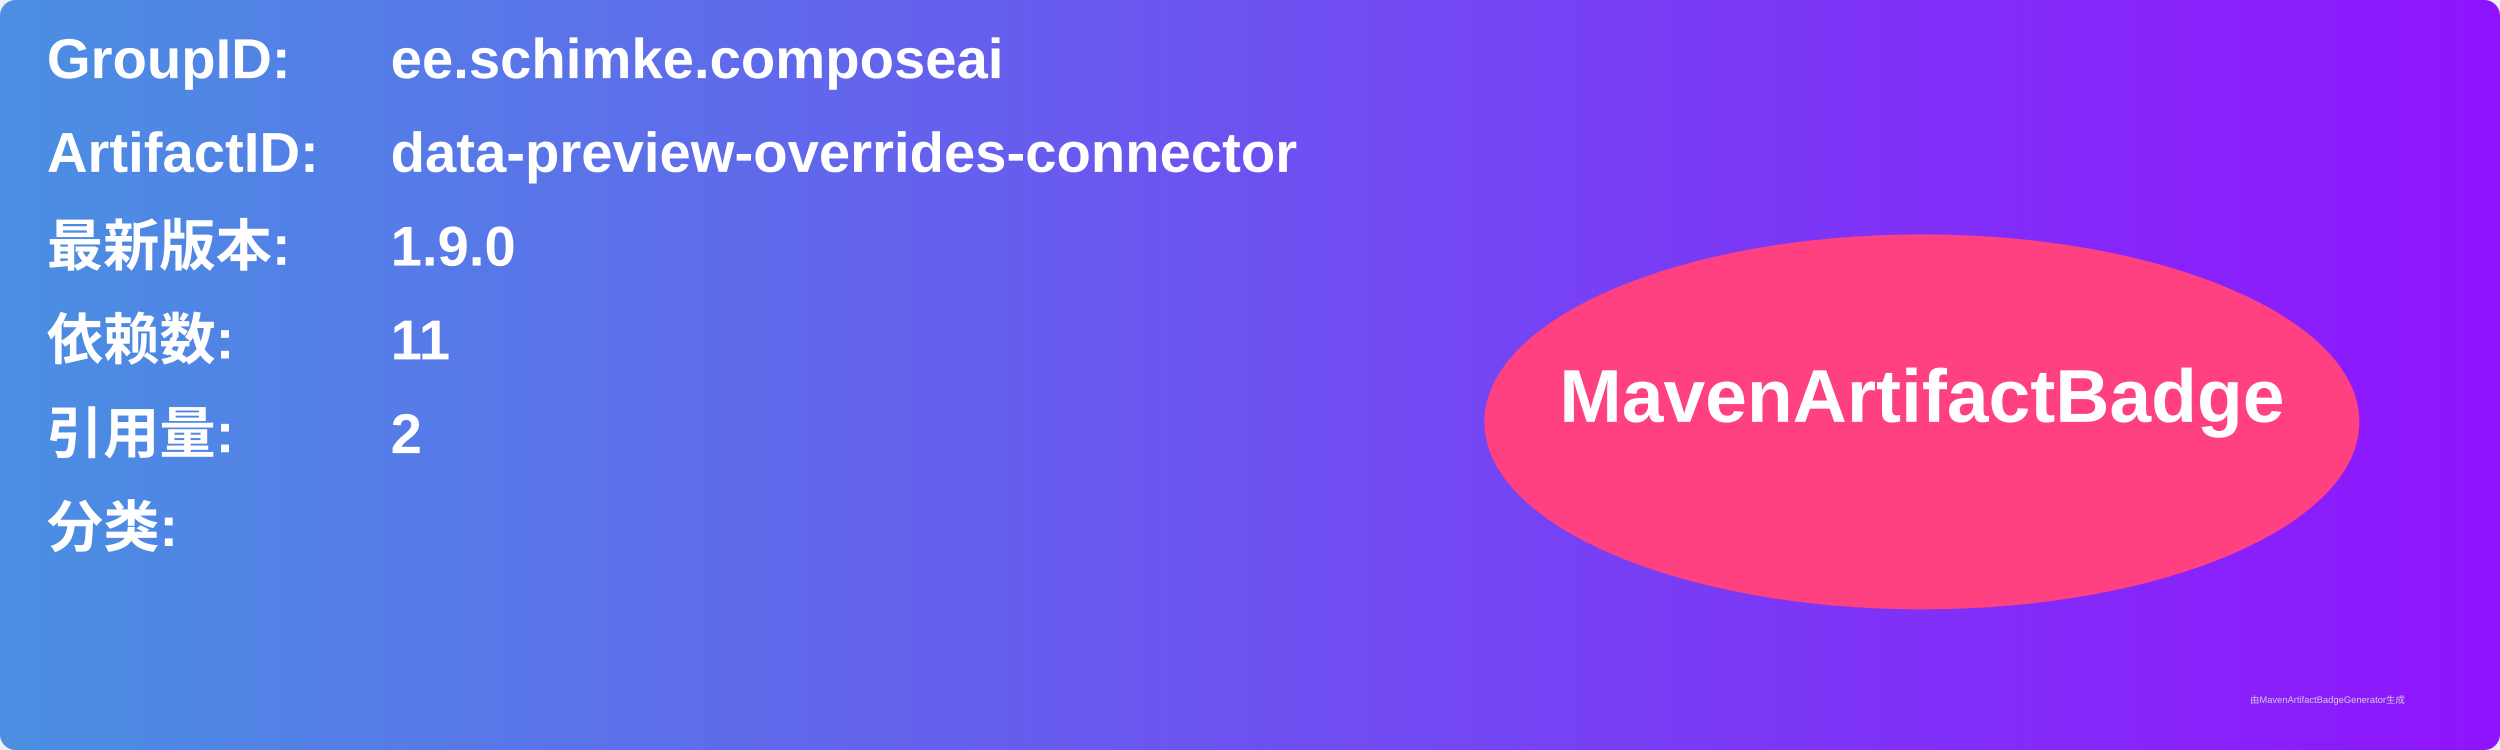
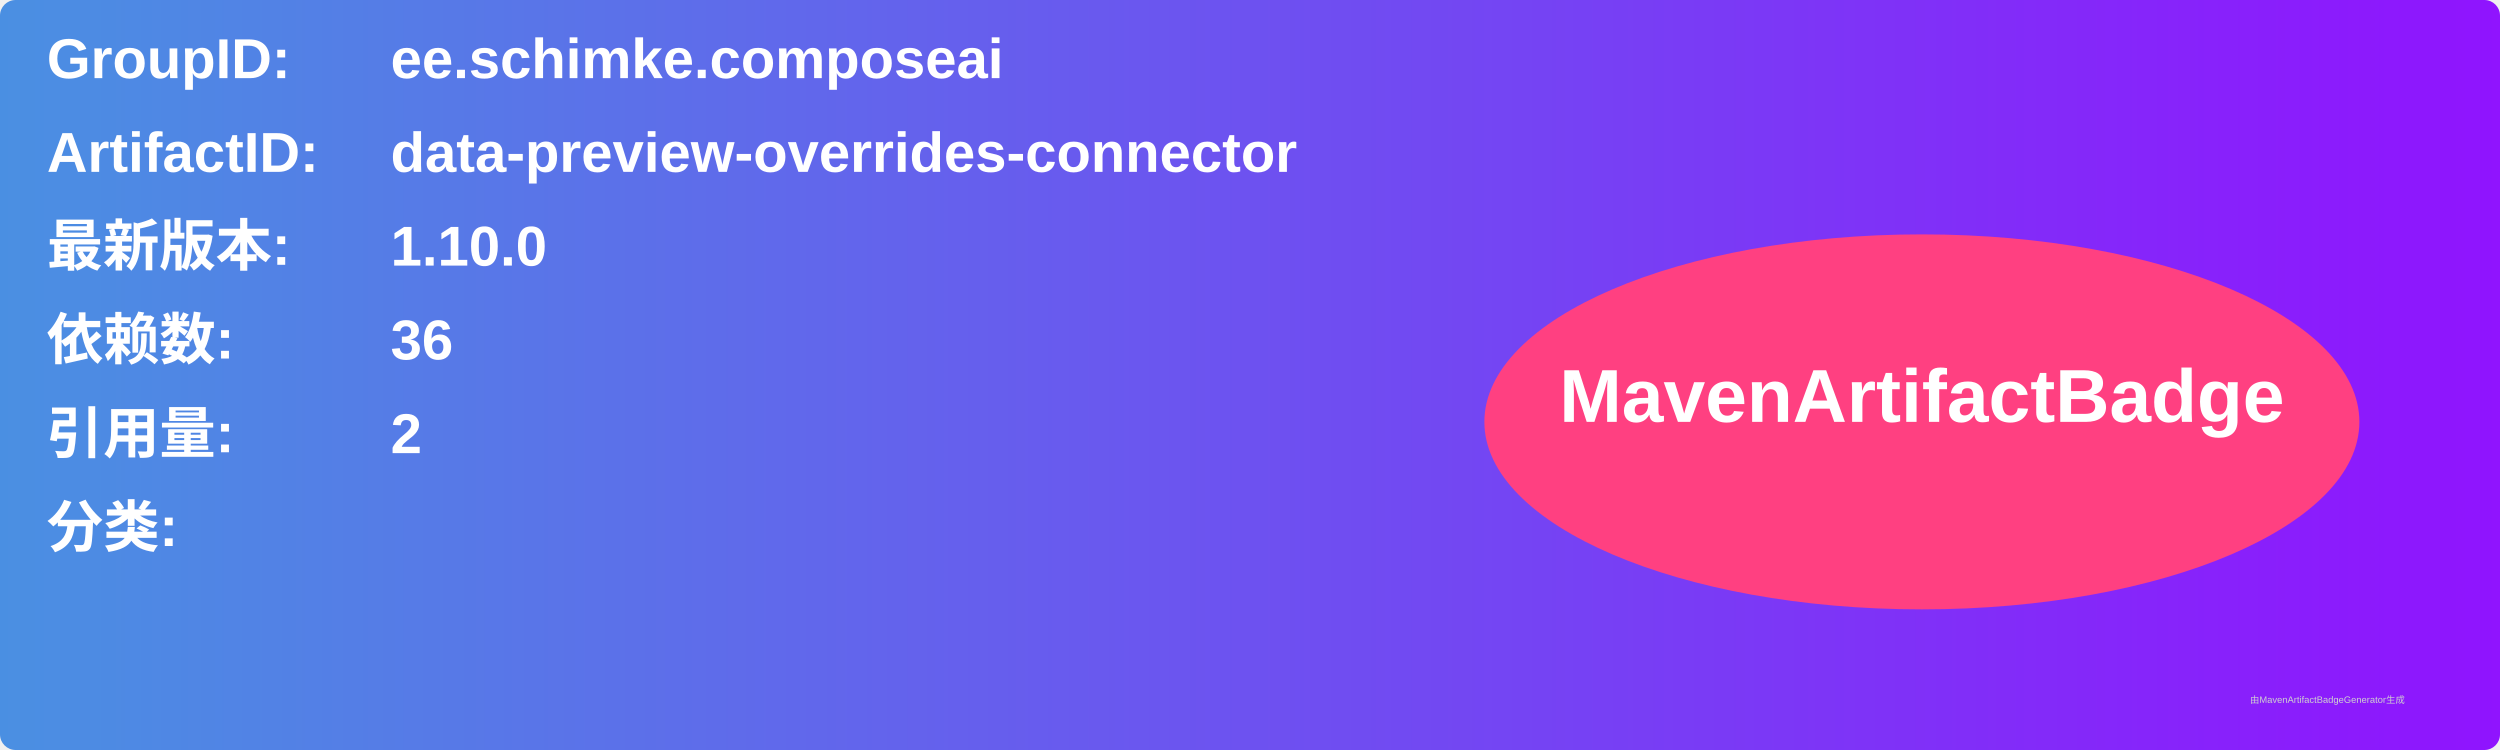
<svg xmlns="http://www.w3.org/2000/svg" width="800" height="240" viewBox="0 0 800 240">
  <linearGradient id="grad" x1="0%" y1="0%" x2="100%" y2="0%">
    <stop offset="0%" stop-color="#4a90e2" />
    <stop offset="100%" stop-color="#9013fe" />
  </linearGradient>
  <rect width="100%" height="100%" rx="5" ry="5" fill="url(#grad)" />
  <g transform="translate(15, 15)">
    <text x="0" y="10" font-family="Arial" font-size="18" fill="white" font-weight="bold" width="260">GroupID:</text>
    <text x="110" y="10" font-family="Arial" font-size="18" fill="white" font-weight="bold" width="460">ee.schimke.composeai</text>
    <text x="0" y="40" font-family="Arial" font-size="18" fill="white" font-weight="bold" width="260">ArtifactID:</text>
    <text x="110" y="40" font-family="Arial" font-size="18" fill="white" font-weight="bold" width="460">data-preview-overrides-connector</text>
    <text x="0" y="70" font-family="Arial" font-size="18" fill="white" font-weight="bold">最新版本:</text>
    <text x="110" y="70" font-family="Arial" font-size="18" fill="white" font-weight="bold">
-       <tspan font-weight="bold">1.9.0</tspan>
+       <tspan font-weight="bold">1.10.0</tspan>
    </text>
    <text x="0" y="100" font-family="Arial" font-size="18" fill="white" font-weight="bold">依赖数: </text>
    <text x="110" y="100" font-family="Arial" font-size="18" fill="white">
-       <tspan font-weight="bold">11</tspan>
+       <tspan font-weight="bold">36</tspan>
    </text>
    <text x="0" y="130" font-family="Arial" font-size="18" fill="white" font-weight="bold">引用量: </text>
    <text x="110" y="130" font-family="Arial" font-size="18" fill="white">
      <tspan font-weight="bold">2</tspan>
    </text>
    <text x="0" y="160" font-family="Arial" font-size="18" fill="white" font-weight="bold">分类:</text>
    <text x="10" y="190" font-family="Arial" font-size="10" fill="white">
      <tspan font-weight="bold" />
    </text>
    <ellipse cx="600" cy="120" rx="140" ry="60" fill="#ff4081" />
    <text x="600" y="120" text-anchor="middle" font-family="Arial" font-size="24" fill="white" font-weight="bold">MavenArtifactBadge</text>
  </g>
  <text x="720" y="225" font-family="Arial" font-size="3" fill="#d0d0d0">由MavenArtifactBadgeGenerator生成</text>
</svg>
